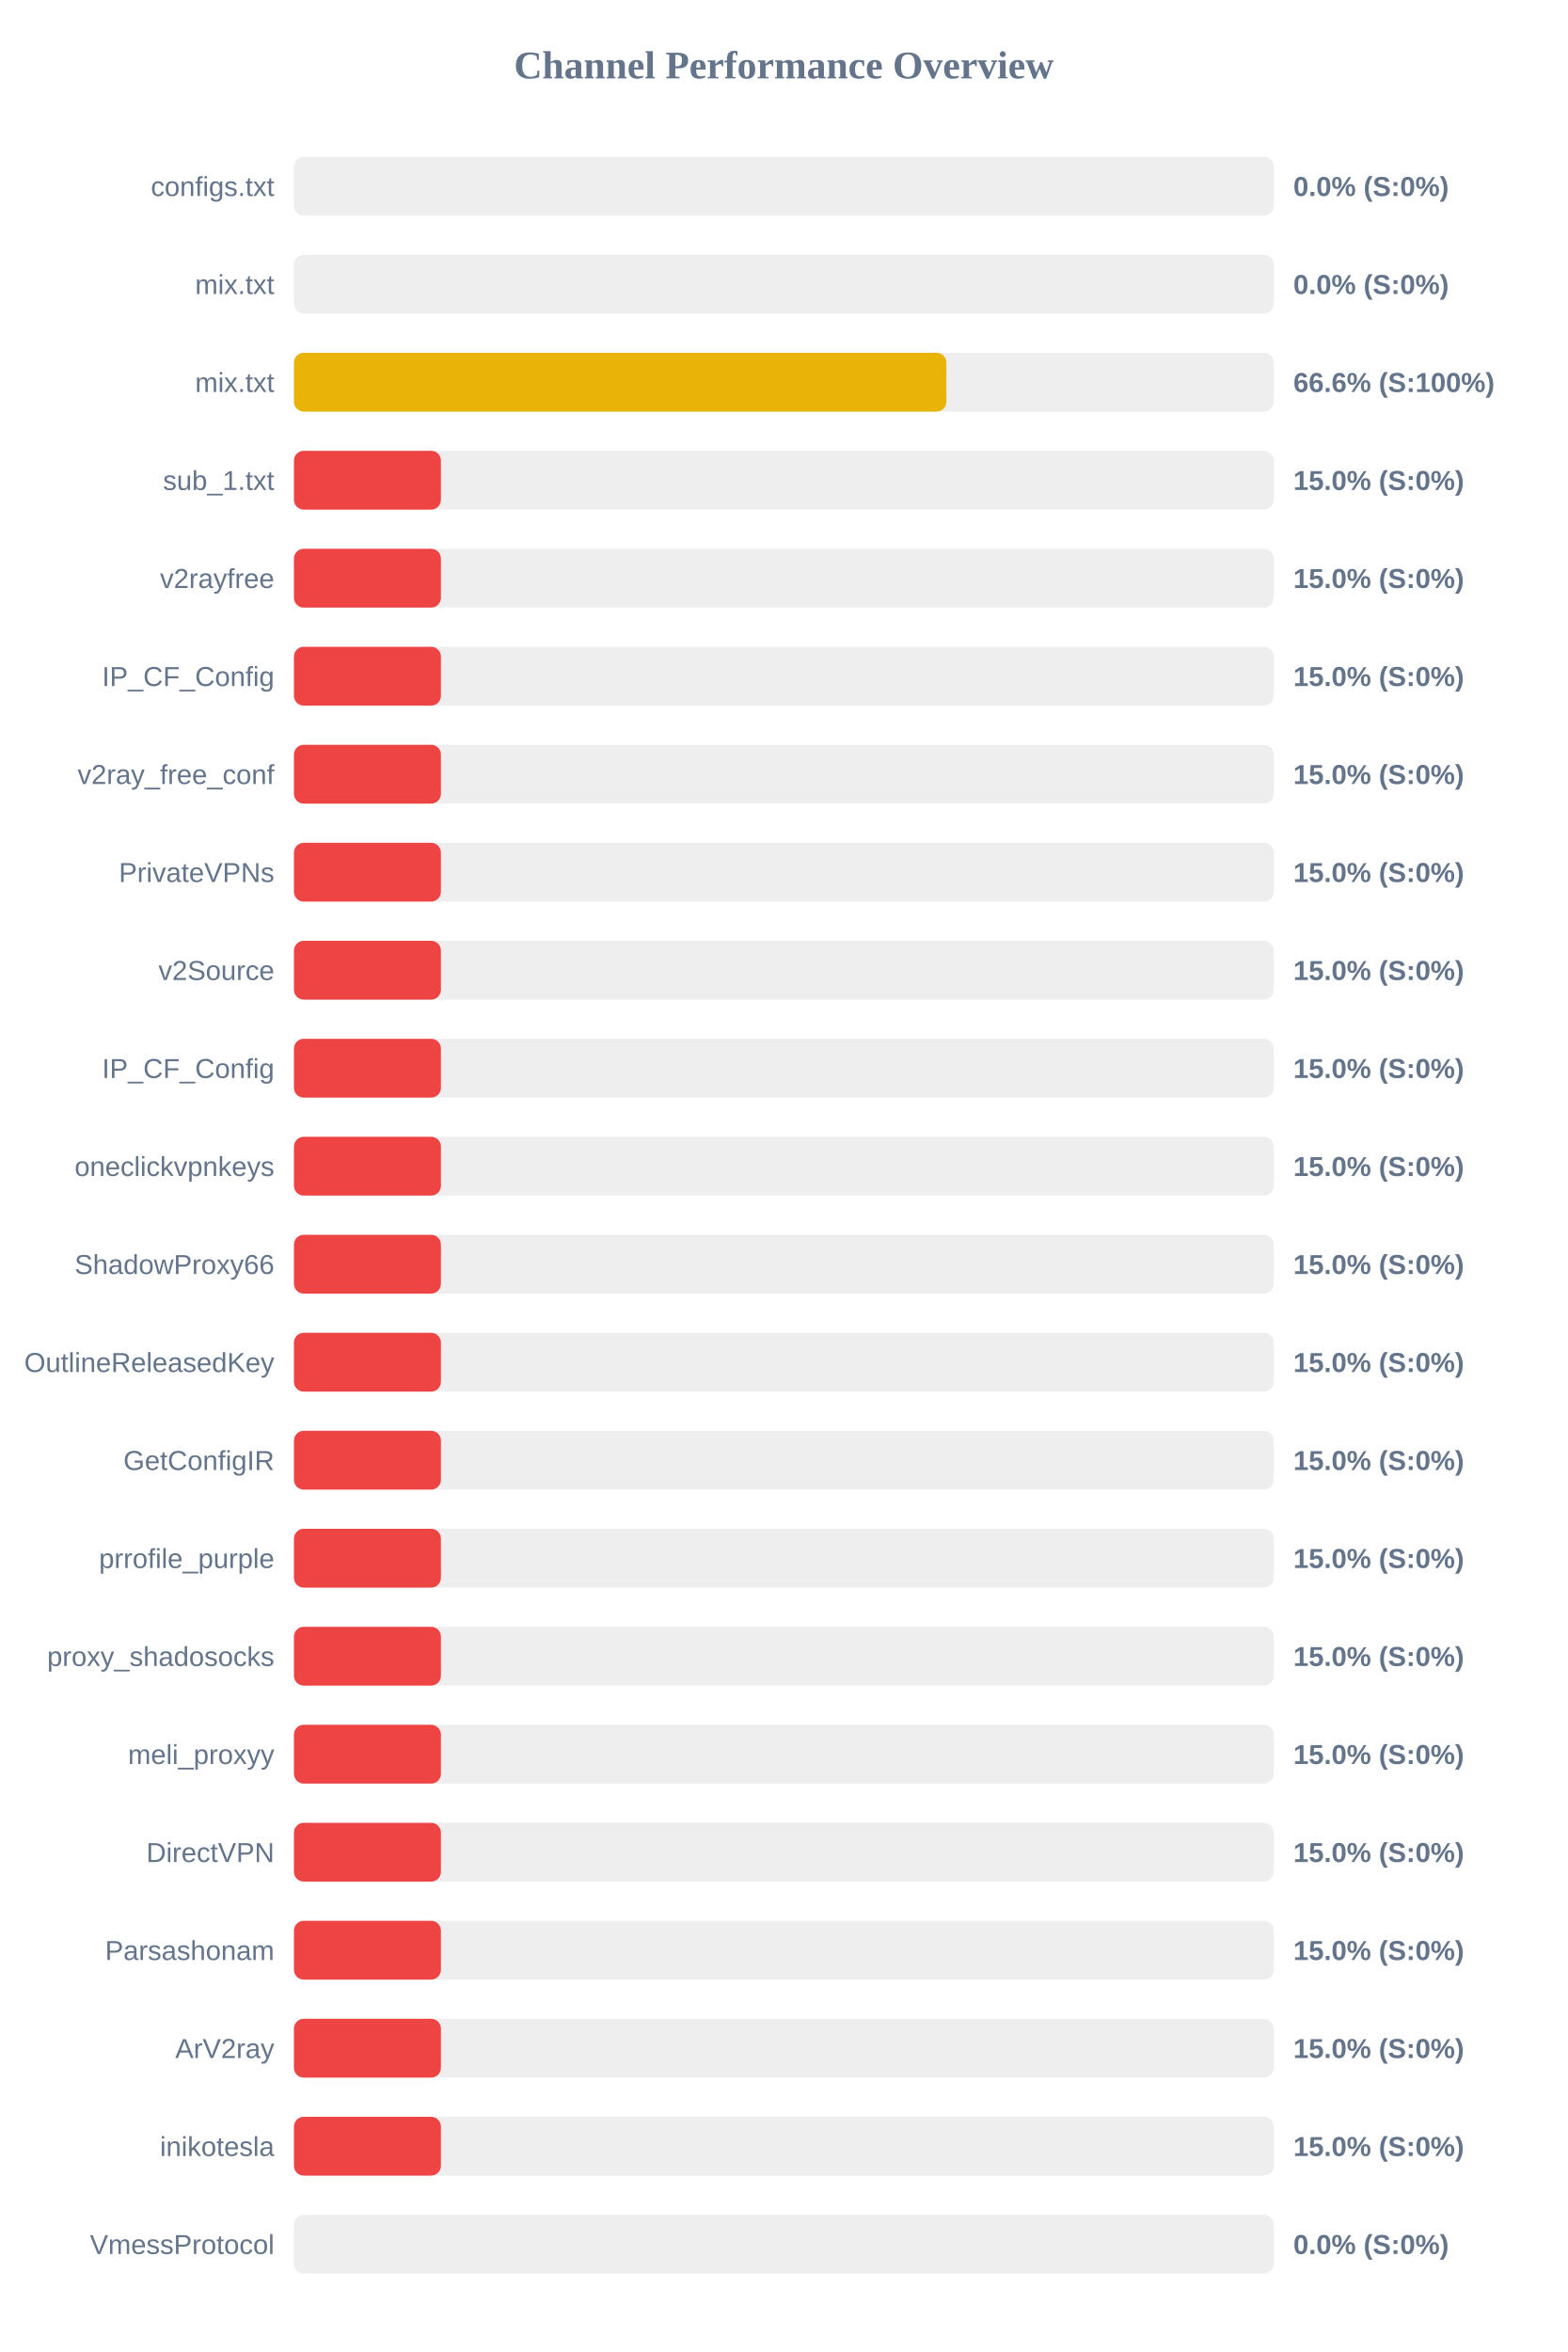
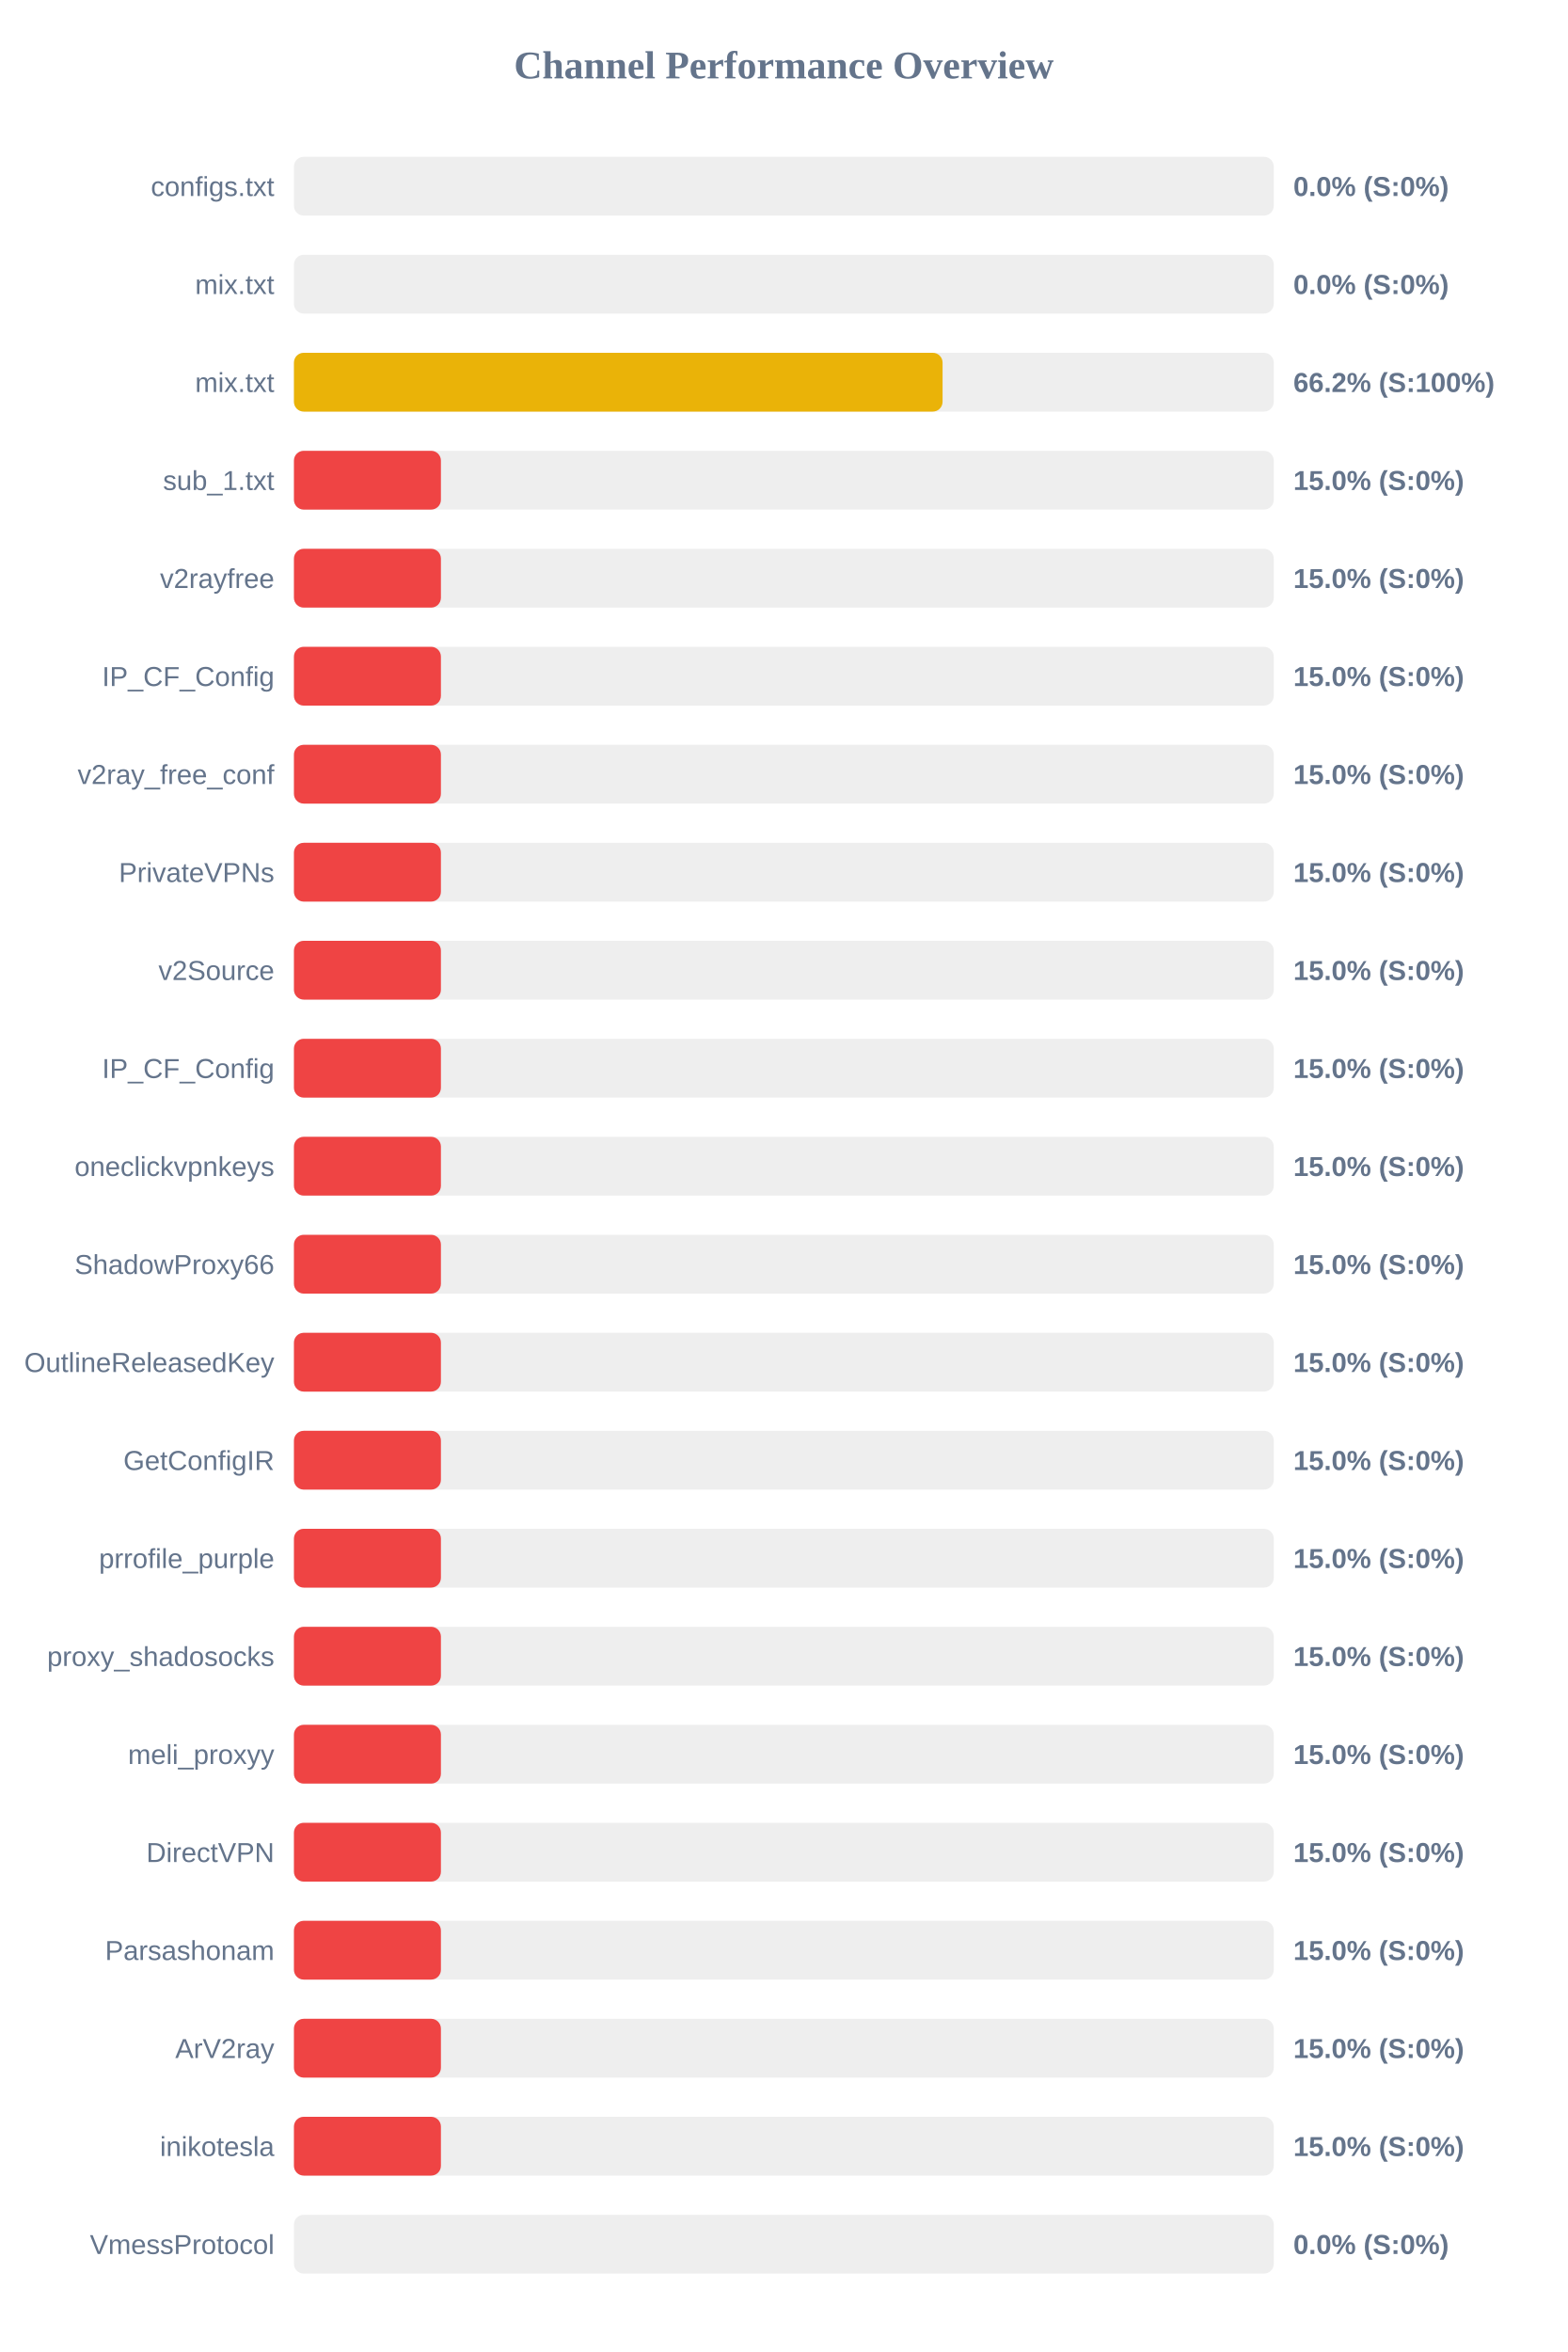
<svg xmlns="http://www.w3.org/2000/svg" width="800" height="1200" version="1.1">
  <style>
        .row { font: 14px Arial; fill: #64748b; }
        .score { font: bold 14px Arial; fill: #64748b; }
    </style>
  <text x="400" y="40" text-anchor="middle" font-size="20px" font-weight="bold" fill="#64748b">Channel Performance Overview</text>
  <rect x="150" y="80" width="500" height="30" fill="#eee" rx="5" />
  <rect x="150" y="80" width="0.0" height="30" fill="#ef4444" rx="5" />
  <text x="140" y="100" text-anchor="end" class="row">configs.txt</text>
  <text x="660" y="100" text-anchor="start" class="score">0.0% (S:0%)</text>
  <rect x="150" y="130" width="500" height="30" fill="#eee" rx="5" />
  <rect x="150" y="130" width="0.0" height="30" fill="#ef4444" rx="5" />
  <text x="140" y="150" text-anchor="end" class="row">mix.txt</text>
  <text x="660" y="150" text-anchor="start" class="score">0.0% (S:0%)</text>
  <rect x="150" y="180" width="500" height="30" fill="#eee" rx="5" />
-   <rect x="150" y="180" width="332.95" height="30" fill="#eab308" rx="5" />
+   <rect x="150" y="180" width="331.0" height="30" fill="#eab308" rx="5" />
  <text x="140" y="200" text-anchor="end" class="row">mix.txt</text>
-   <text x="660" y="200" text-anchor="start" class="score">66.6% (S:100%)</text>
+   <text x="660" y="200" text-anchor="start" class="score">66.2% (S:100%)</text>
  <rect x="150" y="230" width="500" height="30" fill="#eee" rx="5" />
  <rect x="150" y="230" width="75.0" height="30" fill="#ef4444" rx="5" />
  <text x="140" y="250" text-anchor="end" class="row">sub_1.txt</text>
  <text x="660" y="250" text-anchor="start" class="score">15.0% (S:0%)</text>
  <rect x="150" y="280" width="500" height="30" fill="#eee" rx="5" />
  <rect x="150" y="280" width="75.0" height="30" fill="#ef4444" rx="5" />
  <text x="140" y="300" text-anchor="end" class="row">v2rayfree</text>
  <text x="660" y="300" text-anchor="start" class="score">15.0% (S:0%)</text>
  <rect x="150" y="330" width="500" height="30" fill="#eee" rx="5" />
  <rect x="150" y="330" width="75.0" height="30" fill="#ef4444" rx="5" />
  <text x="140" y="350" text-anchor="end" class="row">IP_CF_Config</text>
  <text x="660" y="350" text-anchor="start" class="score">15.0% (S:0%)</text>
  <rect x="150" y="380" width="500" height="30" fill="#eee" rx="5" />
  <rect x="150" y="380" width="75.0" height="30" fill="#ef4444" rx="5" />
  <text x="140" y="400" text-anchor="end" class="row">v2ray_free_conf</text>
  <text x="660" y="400" text-anchor="start" class="score">15.0% (S:0%)</text>
  <rect x="150" y="430" width="500" height="30" fill="#eee" rx="5" />
  <rect x="150" y="430" width="75.0" height="30" fill="#ef4444" rx="5" />
  <text x="140" y="450" text-anchor="end" class="row">PrivateVPNs</text>
  <text x="660" y="450" text-anchor="start" class="score">15.0% (S:0%)</text>
  <rect x="150" y="480" width="500" height="30" fill="#eee" rx="5" />
  <rect x="150" y="480" width="75.0" height="30" fill="#ef4444" rx="5" />
  <text x="140" y="500" text-anchor="end" class="row">v2Source</text>
  <text x="660" y="500" text-anchor="start" class="score">15.0% (S:0%)</text>
  <rect x="150" y="530" width="500" height="30" fill="#eee" rx="5" />
  <rect x="150" y="530" width="75.0" height="30" fill="#ef4444" rx="5" />
  <text x="140" y="550" text-anchor="end" class="row">IP_CF_Config</text>
  <text x="660" y="550" text-anchor="start" class="score">15.0% (S:0%)</text>
  <rect x="150" y="580" width="500" height="30" fill="#eee" rx="5" />
  <rect x="150" y="580" width="75.0" height="30" fill="#ef4444" rx="5" />
  <text x="140" y="600" text-anchor="end" class="row">oneclickvpnkeys</text>
  <text x="660" y="600" text-anchor="start" class="score">15.0% (S:0%)</text>
  <rect x="150" y="630" width="500" height="30" fill="#eee" rx="5" />
  <rect x="150" y="630" width="75.0" height="30" fill="#ef4444" rx="5" />
  <text x="140" y="650" text-anchor="end" class="row">ShadowProxy66</text>
  <text x="660" y="650" text-anchor="start" class="score">15.0% (S:0%)</text>
  <rect x="150" y="680" width="500" height="30" fill="#eee" rx="5" />
  <rect x="150" y="680" width="75.0" height="30" fill="#ef4444" rx="5" />
  <text x="140" y="700" text-anchor="end" class="row">OutlineReleasedKey</text>
  <text x="660" y="700" text-anchor="start" class="score">15.0% (S:0%)</text>
  <rect x="150" y="730" width="500" height="30" fill="#eee" rx="5" />
  <rect x="150" y="730" width="75.0" height="30" fill="#ef4444" rx="5" />
  <text x="140" y="750" text-anchor="end" class="row">GetConfigIR</text>
  <text x="660" y="750" text-anchor="start" class="score">15.0% (S:0%)</text>
  <rect x="150" y="780" width="500" height="30" fill="#eee" rx="5" />
  <rect x="150" y="780" width="75.0" height="30" fill="#ef4444" rx="5" />
  <text x="140" y="800" text-anchor="end" class="row">prrofile_purple</text>
  <text x="660" y="800" text-anchor="start" class="score">15.0% (S:0%)</text>
  <rect x="150" y="830" width="500" height="30" fill="#eee" rx="5" />
  <rect x="150" y="830" width="75.0" height="30" fill="#ef4444" rx="5" />
  <text x="140" y="850" text-anchor="end" class="row">proxy_shadosocks</text>
  <text x="660" y="850" text-anchor="start" class="score">15.0% (S:0%)</text>
  <rect x="150" y="880" width="500" height="30" fill="#eee" rx="5" />
  <rect x="150" y="880" width="75.0" height="30" fill="#ef4444" rx="5" />
  <text x="140" y="900" text-anchor="end" class="row">meli_proxyy</text>
  <text x="660" y="900" text-anchor="start" class="score">15.0% (S:0%)</text>
  <rect x="150" y="930" width="500" height="30" fill="#eee" rx="5" />
  <rect x="150" y="930" width="75.0" height="30" fill="#ef4444" rx="5" />
  <text x="140" y="950" text-anchor="end" class="row">DirectVPN</text>
  <text x="660" y="950" text-anchor="start" class="score">15.0% (S:0%)</text>
  <rect x="150" y="980" width="500" height="30" fill="#eee" rx="5" />
  <rect x="150" y="980" width="75.0" height="30" fill="#ef4444" rx="5" />
  <text x="140" y="1000" text-anchor="end" class="row">Parsashonam</text>
  <text x="660" y="1000" text-anchor="start" class="score">15.0% (S:0%)</text>
  <rect x="150" y="1030" width="500" height="30" fill="#eee" rx="5" />
  <rect x="150" y="1030" width="75.0" height="30" fill="#ef4444" rx="5" />
  <text x="140" y="1050" text-anchor="end" class="row">ArV2ray</text>
  <text x="660" y="1050" text-anchor="start" class="score">15.0% (S:0%)</text>
  <rect x="150" y="1080" width="500" height="30" fill="#eee" rx="5" />
  <rect x="150" y="1080" width="75.0" height="30" fill="#ef4444" rx="5" />
  <text x="140" y="1100" text-anchor="end" class="row">inikotesla</text>
  <text x="660" y="1100" text-anchor="start" class="score">15.0% (S:0%)</text>
  <rect x="150" y="1130" width="500" height="30" fill="#eee" rx="5" />
  <rect x="150" y="1130" width="0.0" height="30" fill="#ef4444" rx="5" />
  <text x="140" y="1150" text-anchor="end" class="row">VmessProtocol</text>
  <text x="660" y="1150" text-anchor="start" class="score">0.0% (S:0%)</text>
</svg>
